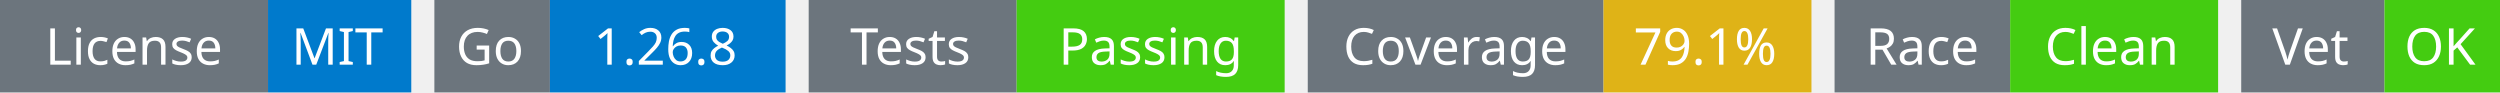
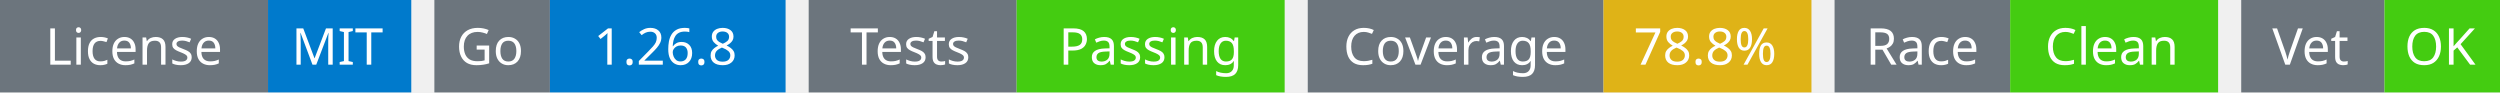
<svg xmlns="http://www.w3.org/2000/svg" width="541" height="20" viewBox="0 0 541 20">
  <g transform="translate(0, 0)">
    <rect x="0" y="0" width="58" height="20" fill="#6c757d" />
    <rect x="58" y="0" width="31" height="20" fill="#007acc" />
    <text x="29" y="14" text-anchor="middle" font-family="sans-serif" font-size="11" fill="white">License</text>
    <text x="73" y="14" text-anchor="middle" font-family="sans-serif" font-size="11" fill="white">MIT</text>
  </g>
  <g transform="translate(94, 0)">
    <rect x="0" y="0" width="25" height="20" fill="#6c757d" />
    <rect x="25" y="0" width="51" height="20" fill="#007acc" />
    <text x="12" y="14" text-anchor="middle" font-family="sans-serif" font-size="11" fill="white">Go</text>
    <text x="50" y="14" text-anchor="middle" font-family="sans-serif" font-size="11" fill="white">1.26.8</text>
  </g>
  <g transform="translate(175, 0)">
    <rect x="0" y="0" width="45" height="20" fill="#6c757d" />
    <rect x="45" y="0" width="58" height="20" fill="#4c1" />
    <text x="22" y="14" text-anchor="middle" font-family="sans-serif" font-size="11" fill="white">Tests</text>
    <text x="74" y="14" text-anchor="middle" font-family="sans-serif" font-size="11" fill="white">Passing</text>
  </g>
  <g transform="translate(283, 0)">
    <rect x="0" y="0" width="64" height="20" fill="#6c757d" />
    <rect x="64" y="0" width="45" height="20" fill="#dfb317" />
    <text x="32" y="14" text-anchor="middle" font-family="sans-serif" font-size="11" fill="white">Coverage</text>
-     <text x="86" y="14" text-anchor="middle" font-family="sans-serif" font-size="11" fill="white">79.1%</text>
+     <text x="86" y="14" text-anchor="middle" font-family="sans-serif" font-size="11" fill="white">78.8%</text>
  </g>
  <g transform="translate(397, 0)">
    <rect x="0" y="0" width="38" height="20" fill="#6c757d" />
    <rect x="38" y="0" width="45" height="20" fill="#4c1" />
    <text x="19" y="14" text-anchor="middle" font-family="sans-serif" font-size="11" fill="white">Race</text>
    <text x="60" y="14" text-anchor="middle" font-family="sans-serif" font-size="11" fill="white">Clean</text>
  </g>
  <g transform="translate(485, 0)">
    <rect x="0" y="0" width="31" height="20" fill="#6c757d" />
    <rect x="31" y="0" width="25" height="20" fill="#4c1" />
    <text x="15" y="14" text-anchor="middle" font-family="sans-serif" font-size="11" fill="white">Vet</text>
    <text x="43" y="14" text-anchor="middle" font-family="sans-serif" font-size="11" fill="white">OK</text>
  </g>
</svg>
